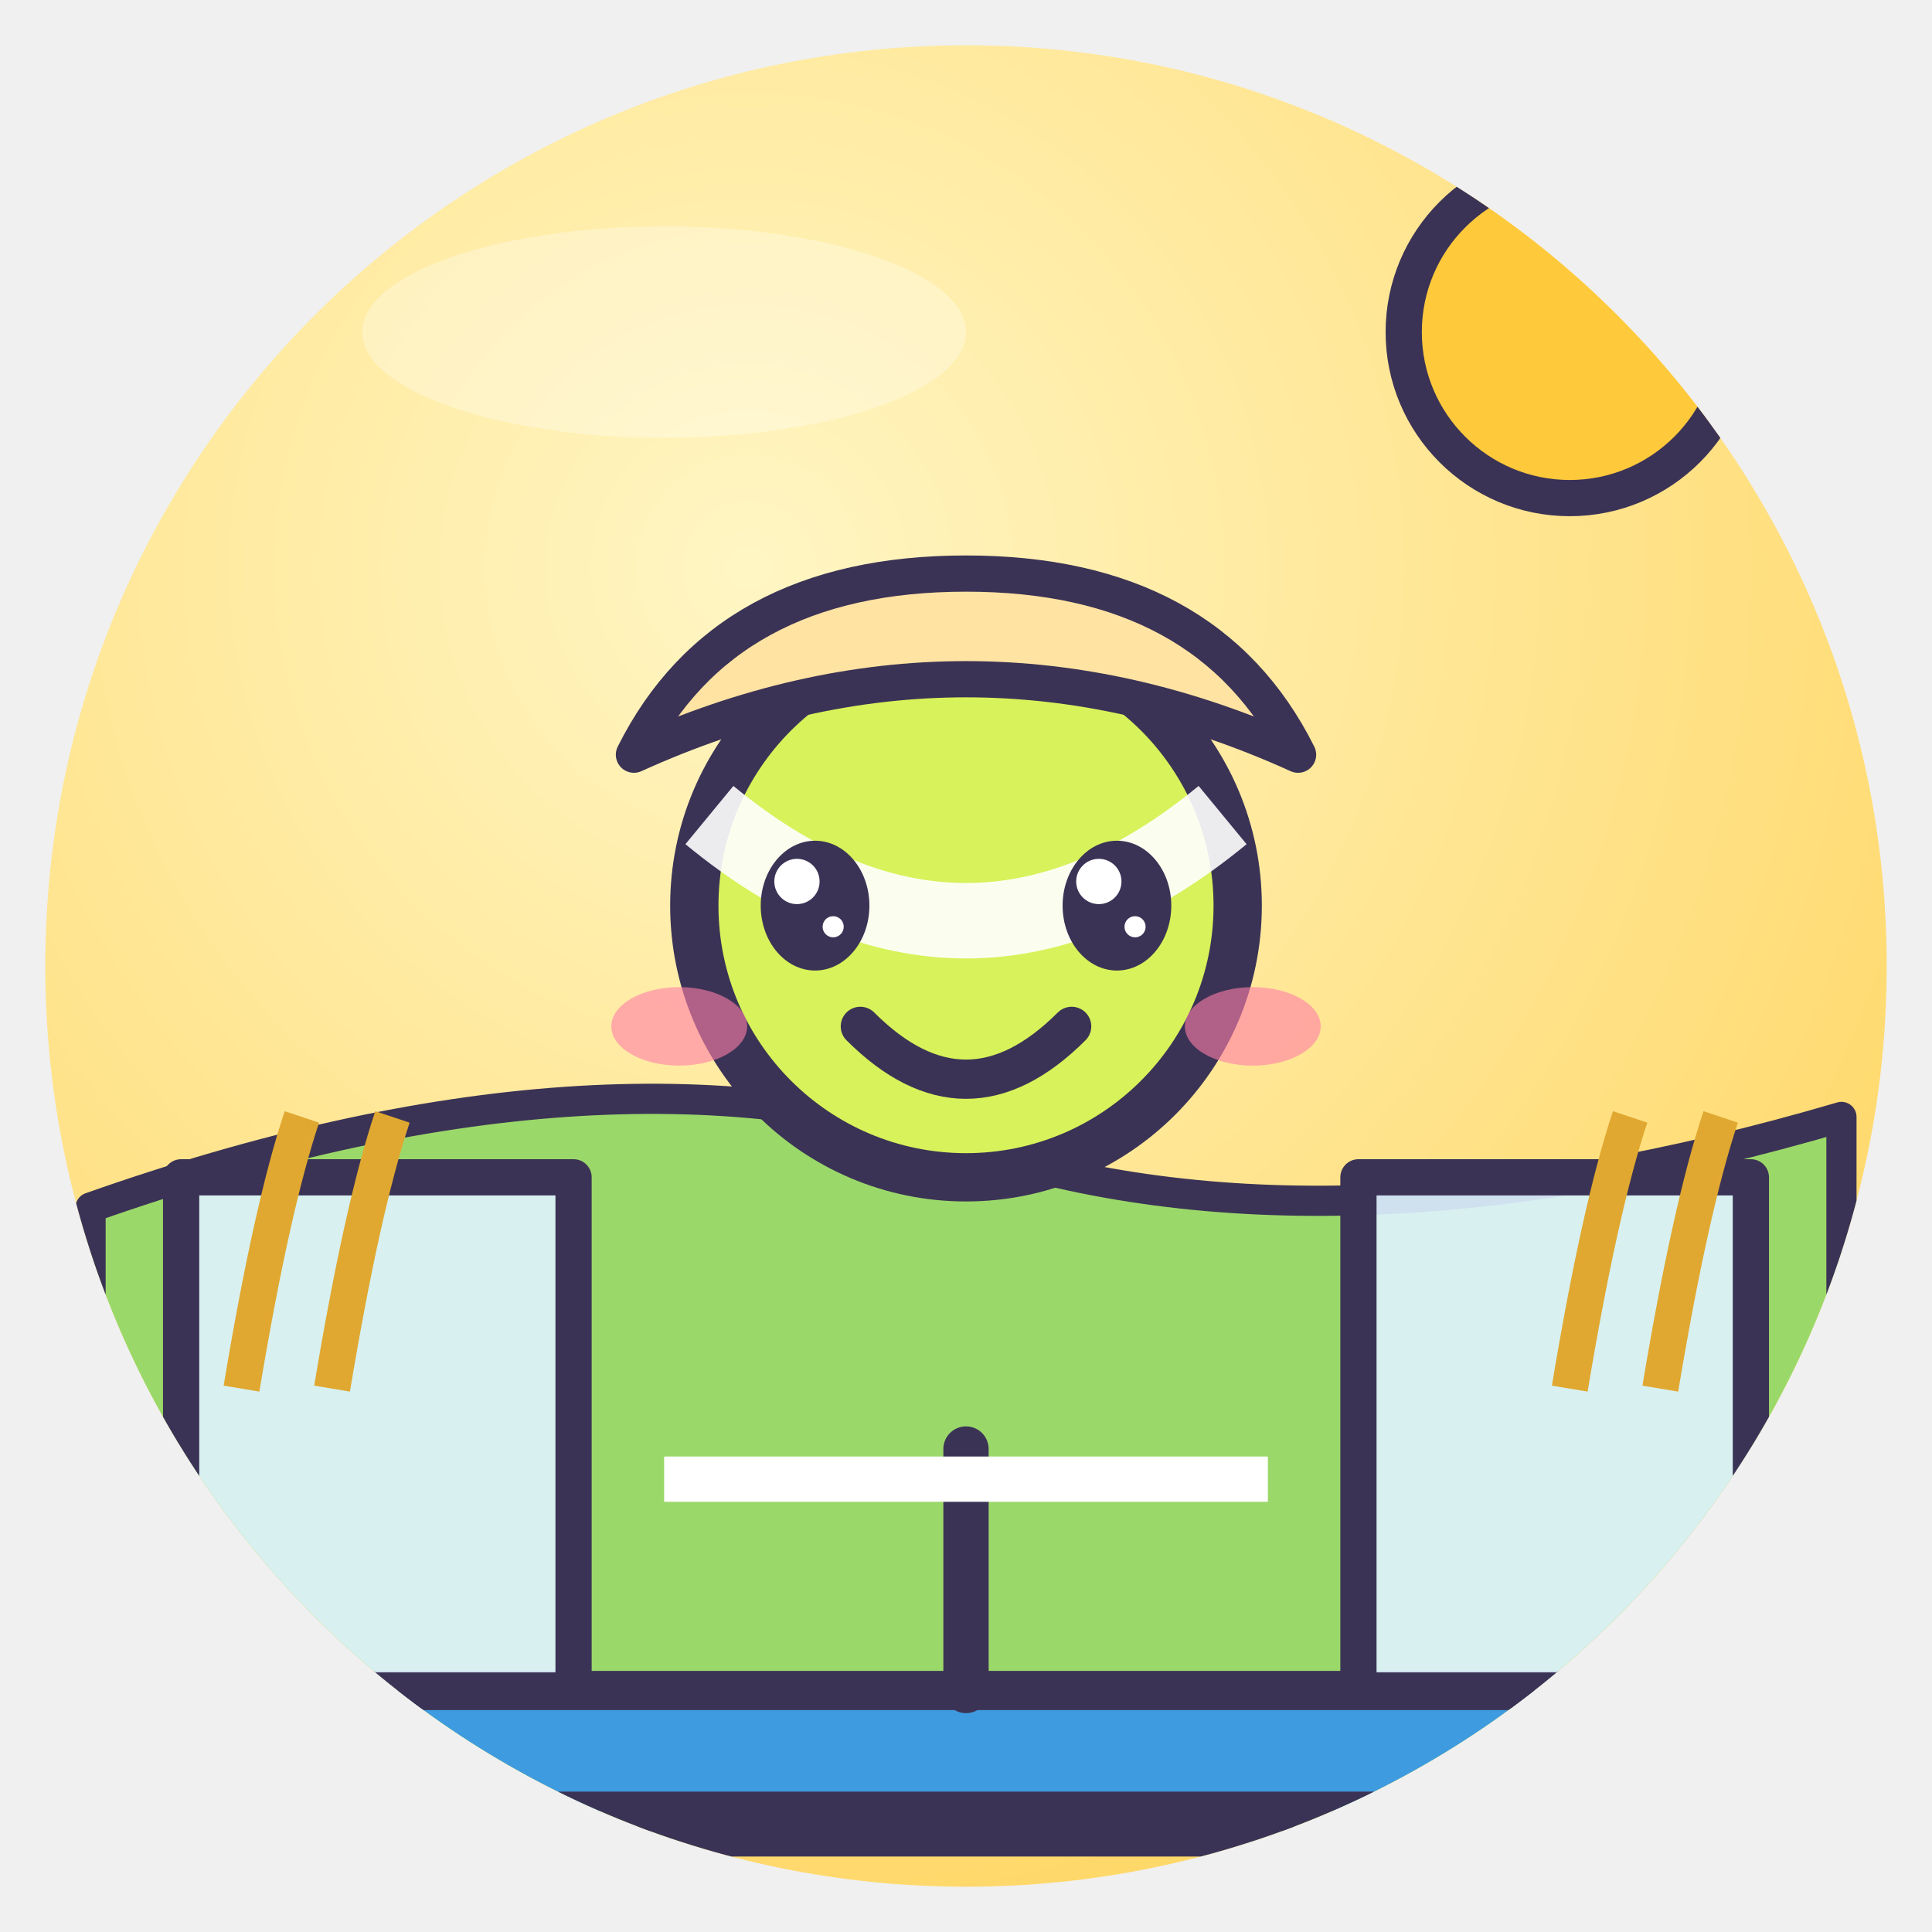
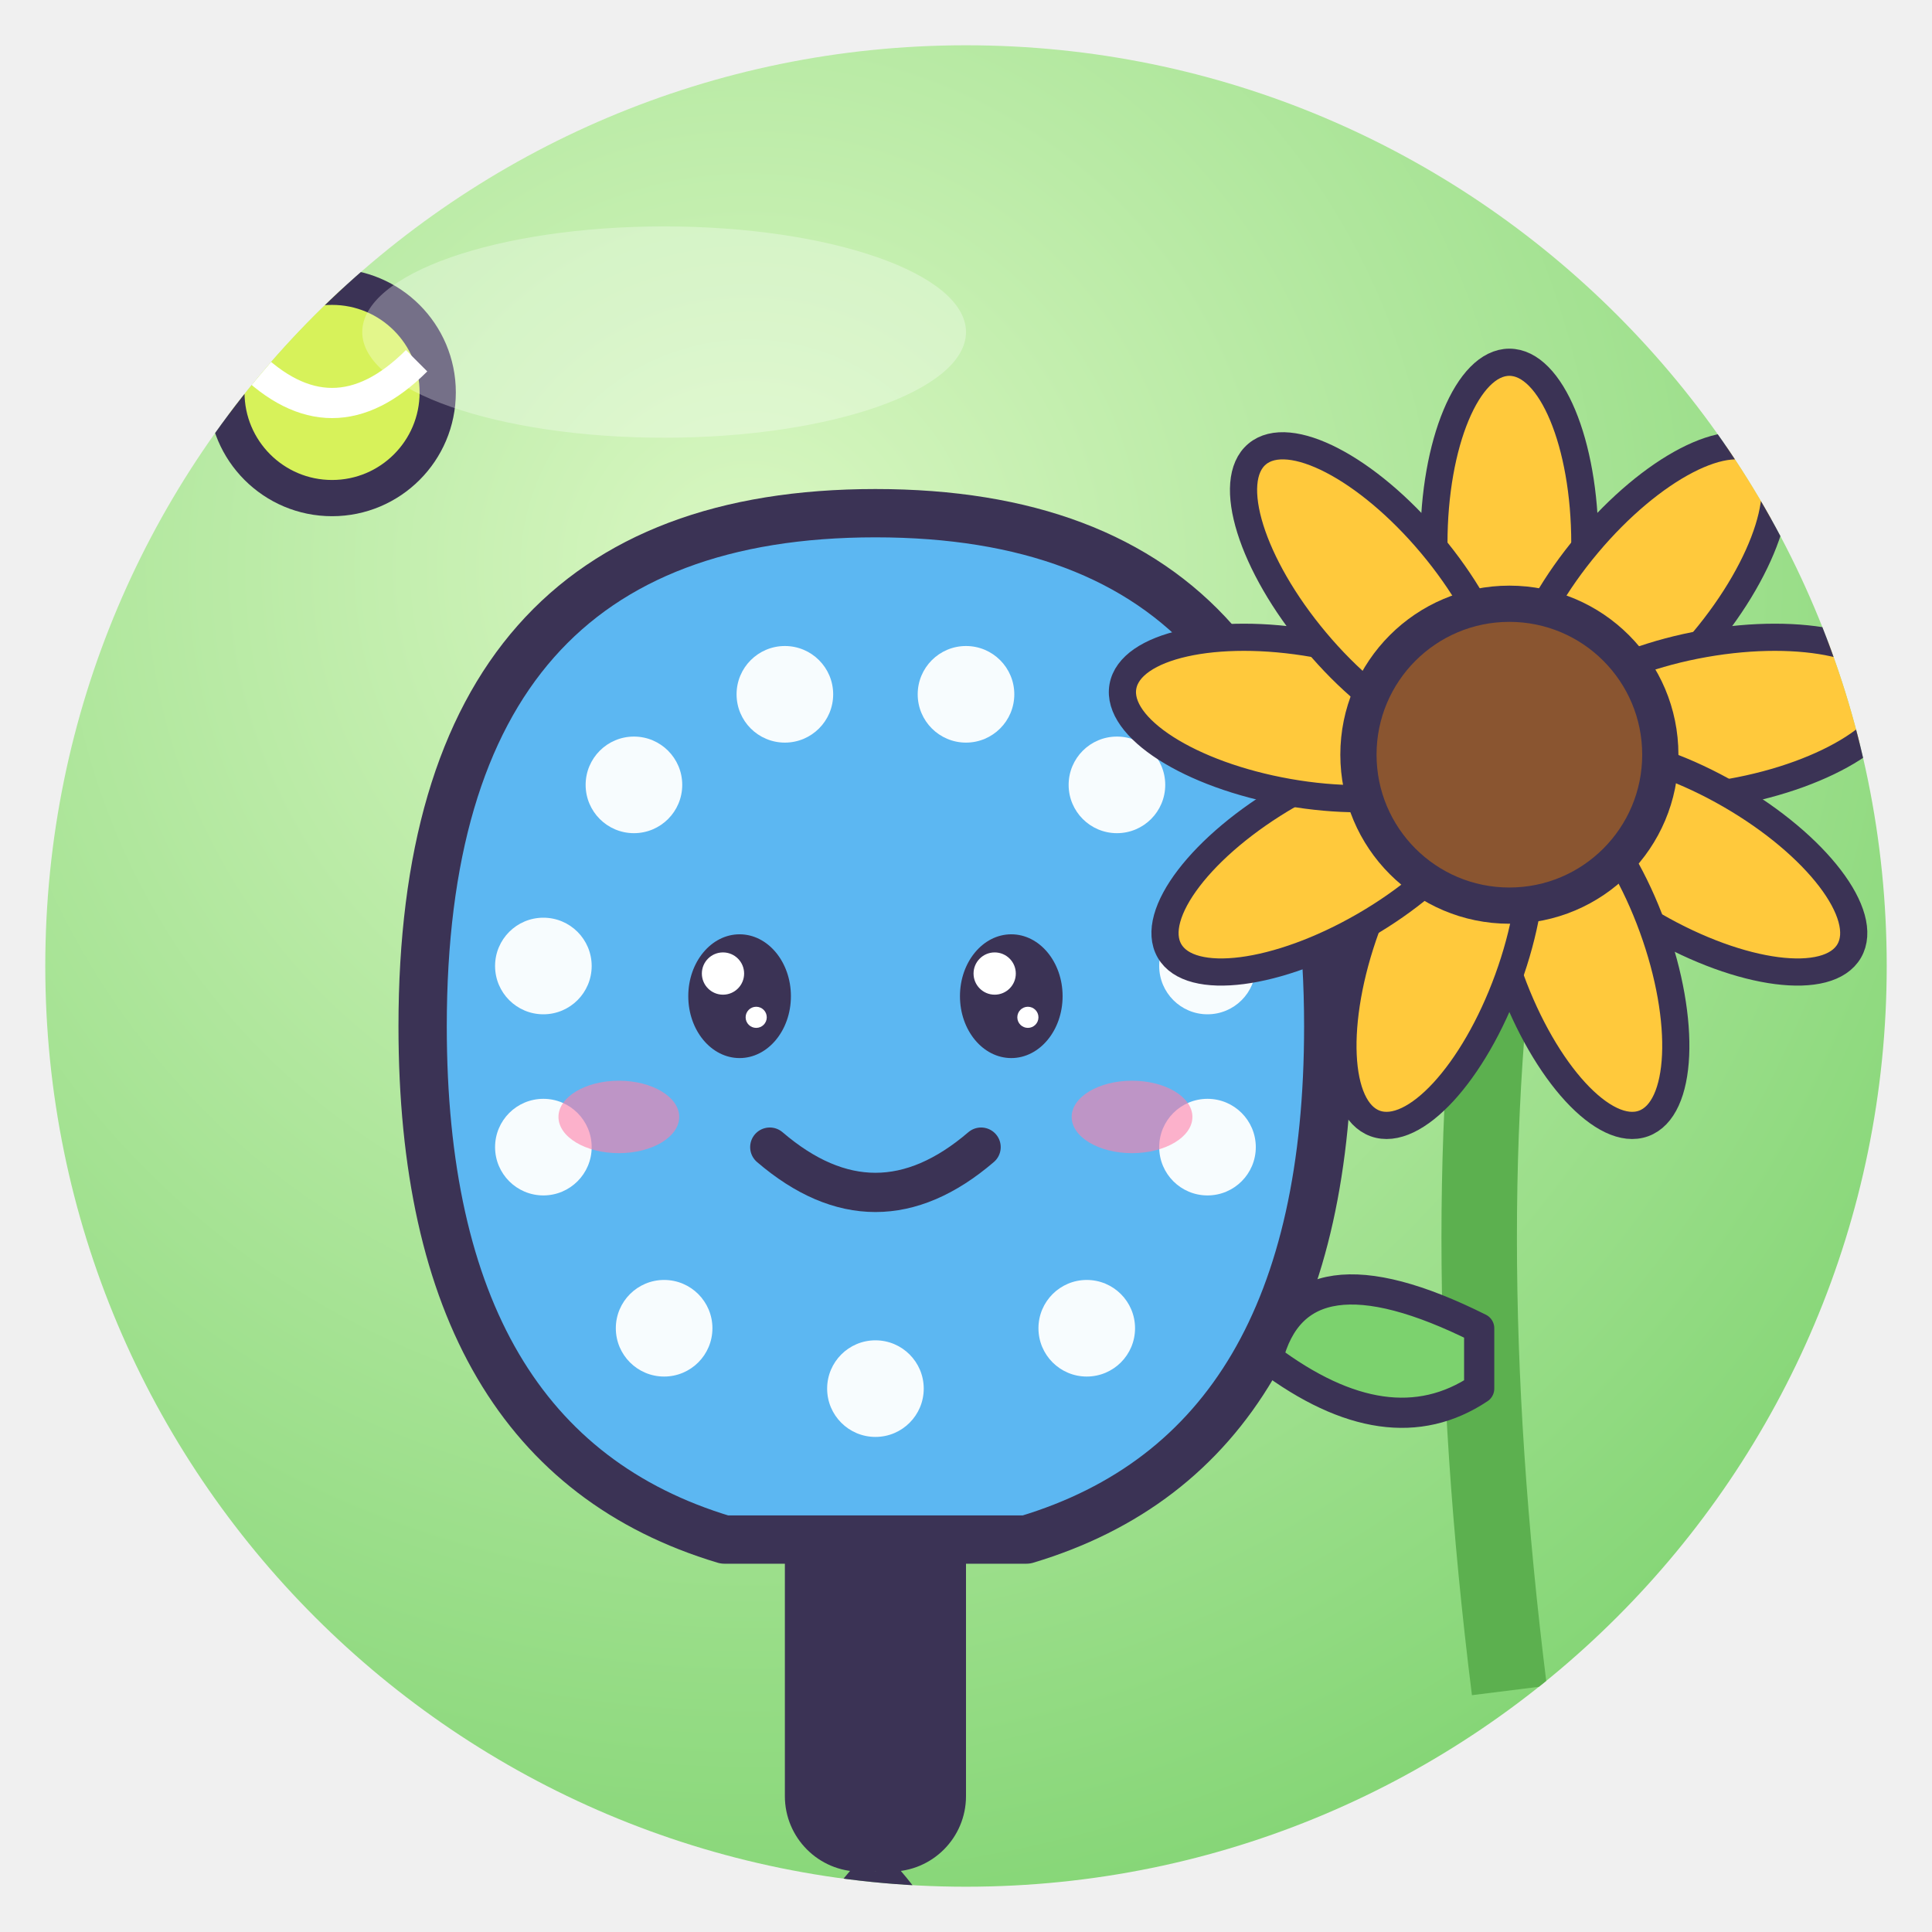
<svg xmlns="http://www.w3.org/2000/svg" viewBox="0 0 128 128" width="128" height="128">
  <defs>
    <radialGradient id="g" cx="38%" cy="28%" r="85%">
-       <stop offset="0" stop-color="#FFF6C4" />
-       <stop offset="1" stop-color="#FFD45E" />
+       <stop offset="0" stop-color="#D9F7C2" />
+       <stop offset="1" stop-color="#7CD26E" />
    </radialGradient>
    <clipPath id="c">
      <circle cx="64" cy="64" r="61" />
    </clipPath>
  </defs>
  <circle cx="64" cy="64" r="61" fill="url(#g)" />
  <g clip-path="url(#c)">
-     <circle cx="104" cy="22" r="11" fill="#FFC93C" stroke="#3B3355" stroke-linejoin="round" stroke-linecap="round" stroke-width="2.4" />
-     <path d="M6 80 Q40 68 64 76 T122 74 V122 H6Z" fill="#9BD86A" stroke="#3B3355" stroke-linejoin="round" stroke-linecap="round" stroke-width="2" />
-     <rect x="10" y="112" width="108" height="8" rx="3" fill="#3E9BE0" stroke="#3B3355" stroke-linejoin="round" stroke-linecap="round" stroke-width="2.6" />
-     <rect x="12" y="78" width="26" height="34" fill="#DFF3FF" fill-opacity=".9" stroke="#3B3355" stroke-linejoin="round" stroke-linecap="round" stroke-width="2.4" />
-     <rect x="90" y="78" width="26" height="34" fill="#DFF3FF" fill-opacity=".9" stroke="#3B3355" stroke-linejoin="round" stroke-linecap="round" stroke-width="2.4" />
-     <path d="M64 112 V96" stroke="#3B3355" stroke-linejoin="round" stroke-linecap="round" stroke-width="3" />
-     <path d="M44 98 H84" stroke="#fff" stroke-width="3" />
-     <circle cx="64" cy="60" r="18" fill="#D7F25A" stroke="#3B3355" stroke-width="3.2" stroke-linejoin="round" stroke-linecap="round" />
-     <path d="M47 54 Q64 68 81 54" fill="none" stroke="#fff" stroke-width="5" opacity=".9" />
-     <ellipse cx="54" cy="60" rx="3.6" ry="4.3" fill="#3B3355" />
-     <circle cx="52.8" cy="58.4" r="1.5" fill="#fff" />
-     <circle cx="55.2" cy="61.4" r="0.7" fill="#fff" />
-     <ellipse cx="74" cy="60" rx="3.6" ry="4.3" fill="#3B3355" />
-     <circle cx="72.8" cy="58.4" r="1.5" fill="#fff" />
-     <circle cx="75.2" cy="61.4" r="0.7" fill="#fff" />
-     <path d="M57 68 Q64 75 71 68" fill="none" stroke="#3B3355" stroke-width="2.6" stroke-linecap="round" />
-     <ellipse cx="45" cy="68" rx="4.5" ry="2.6" fill="#FF7FA8" opacity=".6" />
-     <ellipse cx="83" cy="68" rx="4.5" ry="2.6" fill="#FF7FA8" opacity=".6" />
-     <path d="M42 50 Q64 40 86 50 Q80 38 64 38 Q48 38 42 50Z" fill="#FFE3A3" stroke="#3B3355" stroke-linejoin="round" stroke-linecap="round" stroke-width="2.4" />
-     <path d="M16 92 Q18 80 20 74" fill="none" stroke="#E0A830" stroke-width="2.4" />
-     <path d="M22 92 Q24 80 26 74" fill="none" stroke="#E0A830" stroke-width="2.4" />
-     <path d="M104 92 Q106 80 108 74" fill="none" stroke="#E0A830" stroke-width="2.4" />
-     <path d="M110 92 Q112 80 114 74" fill="none" stroke="#E0A830" stroke-width="2.4" />
+     <g transform="translate(58 70) rotate(0) scale(1.0)">
+       <rect x="-6" y="28" width="12" height="26" rx="5" fill="#3B3355" />
+       <path d="M0 54 Q-9 64 0 68 Q9 64 0 54" fill="none" stroke="#3B3355" stroke-width="2.6" />
+       <path d="M-30 -2 Q-30 -36 0 -36 Q30 -36 30 -2 Q30 26 10 32 H-10 Q-30 26 -30 -2Z" fill="#5CB7F2" stroke="#3B3355" stroke-width="3.2" stroke-linejoin="round" stroke-linecap="round" />
+       <circle cx="-16" cy="-18" r="3.2" fill="#fff" fill-opacity=".95" />
+       <circle cx="-6" cy="-24" r="3.2" fill="#fff" fill-opacity=".95" />
+       <circle cx="6" cy="-24" r="3.2" fill="#fff" fill-opacity=".95" />
+       <circle cx="16" cy="-18" r="3.2" fill="#fff" fill-opacity=".95" />
+       <circle cx="-22" cy="-6" r="3.2" fill="#fff" fill-opacity=".95" />
+       <circle cx="22" cy="-6" r="3.2" fill="#fff" fill-opacity=".95" />
+       <circle cx="-22" cy="6" r="3.2" fill="#fff" fill-opacity=".95" />
+       <circle cx="22" cy="6" r="3.2" fill="#fff" fill-opacity=".95" />
+       <circle cx="-14" cy="18" r="3.2" fill="#fff" fill-opacity=".95" />
+       <circle cx="14" cy="18" r="3.2" fill="#fff" fill-opacity=".95" />
+       <circle cx="0" cy="22" r="3.2" fill="#fff" fill-opacity=".95" />
+       <ellipse cx="-9" cy="-4" rx="3.4" ry="4.1" fill="#3B3355" />
+       <circle cx="-10.1" cy="-5.5" r="1.4" fill="#fff" />
+       <circle cx="-7.9" cy="-2.6" r="0.7" fill="#fff" />
+       <ellipse cx="9" cy="-4" rx="3.4" ry="4.1" fill="#3B3355" />
+       <circle cx="7.9" cy="-5.5" r="1.4" fill="#fff" />
+       <circle cx="10.1" cy="-2.6" r="0.7" fill="#fff" />
+       <path d="M-7 6 Q0 12 7 6" fill="none" stroke="#3B3355" stroke-width="2.6" stroke-linecap="round" />
+       <ellipse cx="-17" cy="4" rx="4" ry="2.4" fill="#FF7FA8" opacity=".6" />
+       <ellipse cx="17" cy="4" rx="4" ry="2.4" fill="#FF7FA8" opacity=".6" />
+     </g>
+     <path d="M100 112 Q96 80 100 56" fill="none" stroke="#5CB04F" stroke-width="5" />
+     <path d="M98 88 Q86 82 84 90 Q92 96 98 92Z" fill="#7CD26E" stroke="#3B3355" stroke-linejoin="round" stroke-linecap="round" stroke-width="2" />
+     <ellipse cx="100" cy="36" rx="5" ry="12" fill="#FFC93C" stroke="#3B3355" stroke-linejoin="round" stroke-linecap="round" stroke-width="1.8" transform="rotate(0 100 50)" />
+     <ellipse cx="100" cy="36" rx="5" ry="12" fill="#FFC93C" stroke="#3B3355" stroke-linejoin="round" stroke-linecap="round" stroke-width="1.8" transform="rotate(40 100 50)" />
+     <ellipse cx="100" cy="36" rx="5" ry="12" fill="#FFC93C" stroke="#3B3355" stroke-linejoin="round" stroke-linecap="round" stroke-width="1.8" transform="rotate(80 100 50)" />
+     <ellipse cx="100" cy="36" rx="5" ry="12" fill="#FFC93C" stroke="#3B3355" stroke-linejoin="round" stroke-linecap="round" stroke-width="1.8" transform="rotate(120 100 50)" />
+     <ellipse cx="100" cy="36" rx="5" ry="12" fill="#FFC93C" stroke="#3B3355" stroke-linejoin="round" stroke-linecap="round" stroke-width="1.8" transform="rotate(160 100 50)" />
+     <ellipse cx="100" cy="36" rx="5" ry="12" fill="#FFC93C" stroke="#3B3355" stroke-linejoin="round" stroke-linecap="round" stroke-width="1.8" transform="rotate(200 100 50)" />
+     <ellipse cx="100" cy="36" rx="5" ry="12" fill="#FFC93C" stroke="#3B3355" stroke-linejoin="round" stroke-linecap="round" stroke-width="1.8" transform="rotate(240 100 50)" />
+     <ellipse cx="100" cy="36" rx="5" ry="12" fill="#FFC93C" stroke="#3B3355" stroke-linejoin="round" stroke-linecap="round" stroke-width="1.8" transform="rotate(280 100 50)" />
+     <ellipse cx="100" cy="36" rx="5" ry="12" fill="#FFC93C" stroke="#3B3355" stroke-linejoin="round" stroke-linecap="round" stroke-width="1.8" transform="rotate(320 100 50)" />
+     <circle cx="100" cy="50" r="10" fill="#8A5530" stroke="#3B3355" stroke-linejoin="round" stroke-linecap="round" stroke-width="2.4" />
+     <circle cx="22" cy="26" r="7" fill="#D7F25A" stroke="#3B3355" stroke-linejoin="round" stroke-linecap="round" stroke-width="2.4" />
+     <path d="M16.4 23.9 Q22 29.5 27.6 23.9" fill="none" stroke="#fff" stroke-width="2" />
  </g>
  <ellipse cx="44" cy="22" rx="20" ry="7" fill="#fff" opacity=".3" />
</svg>
